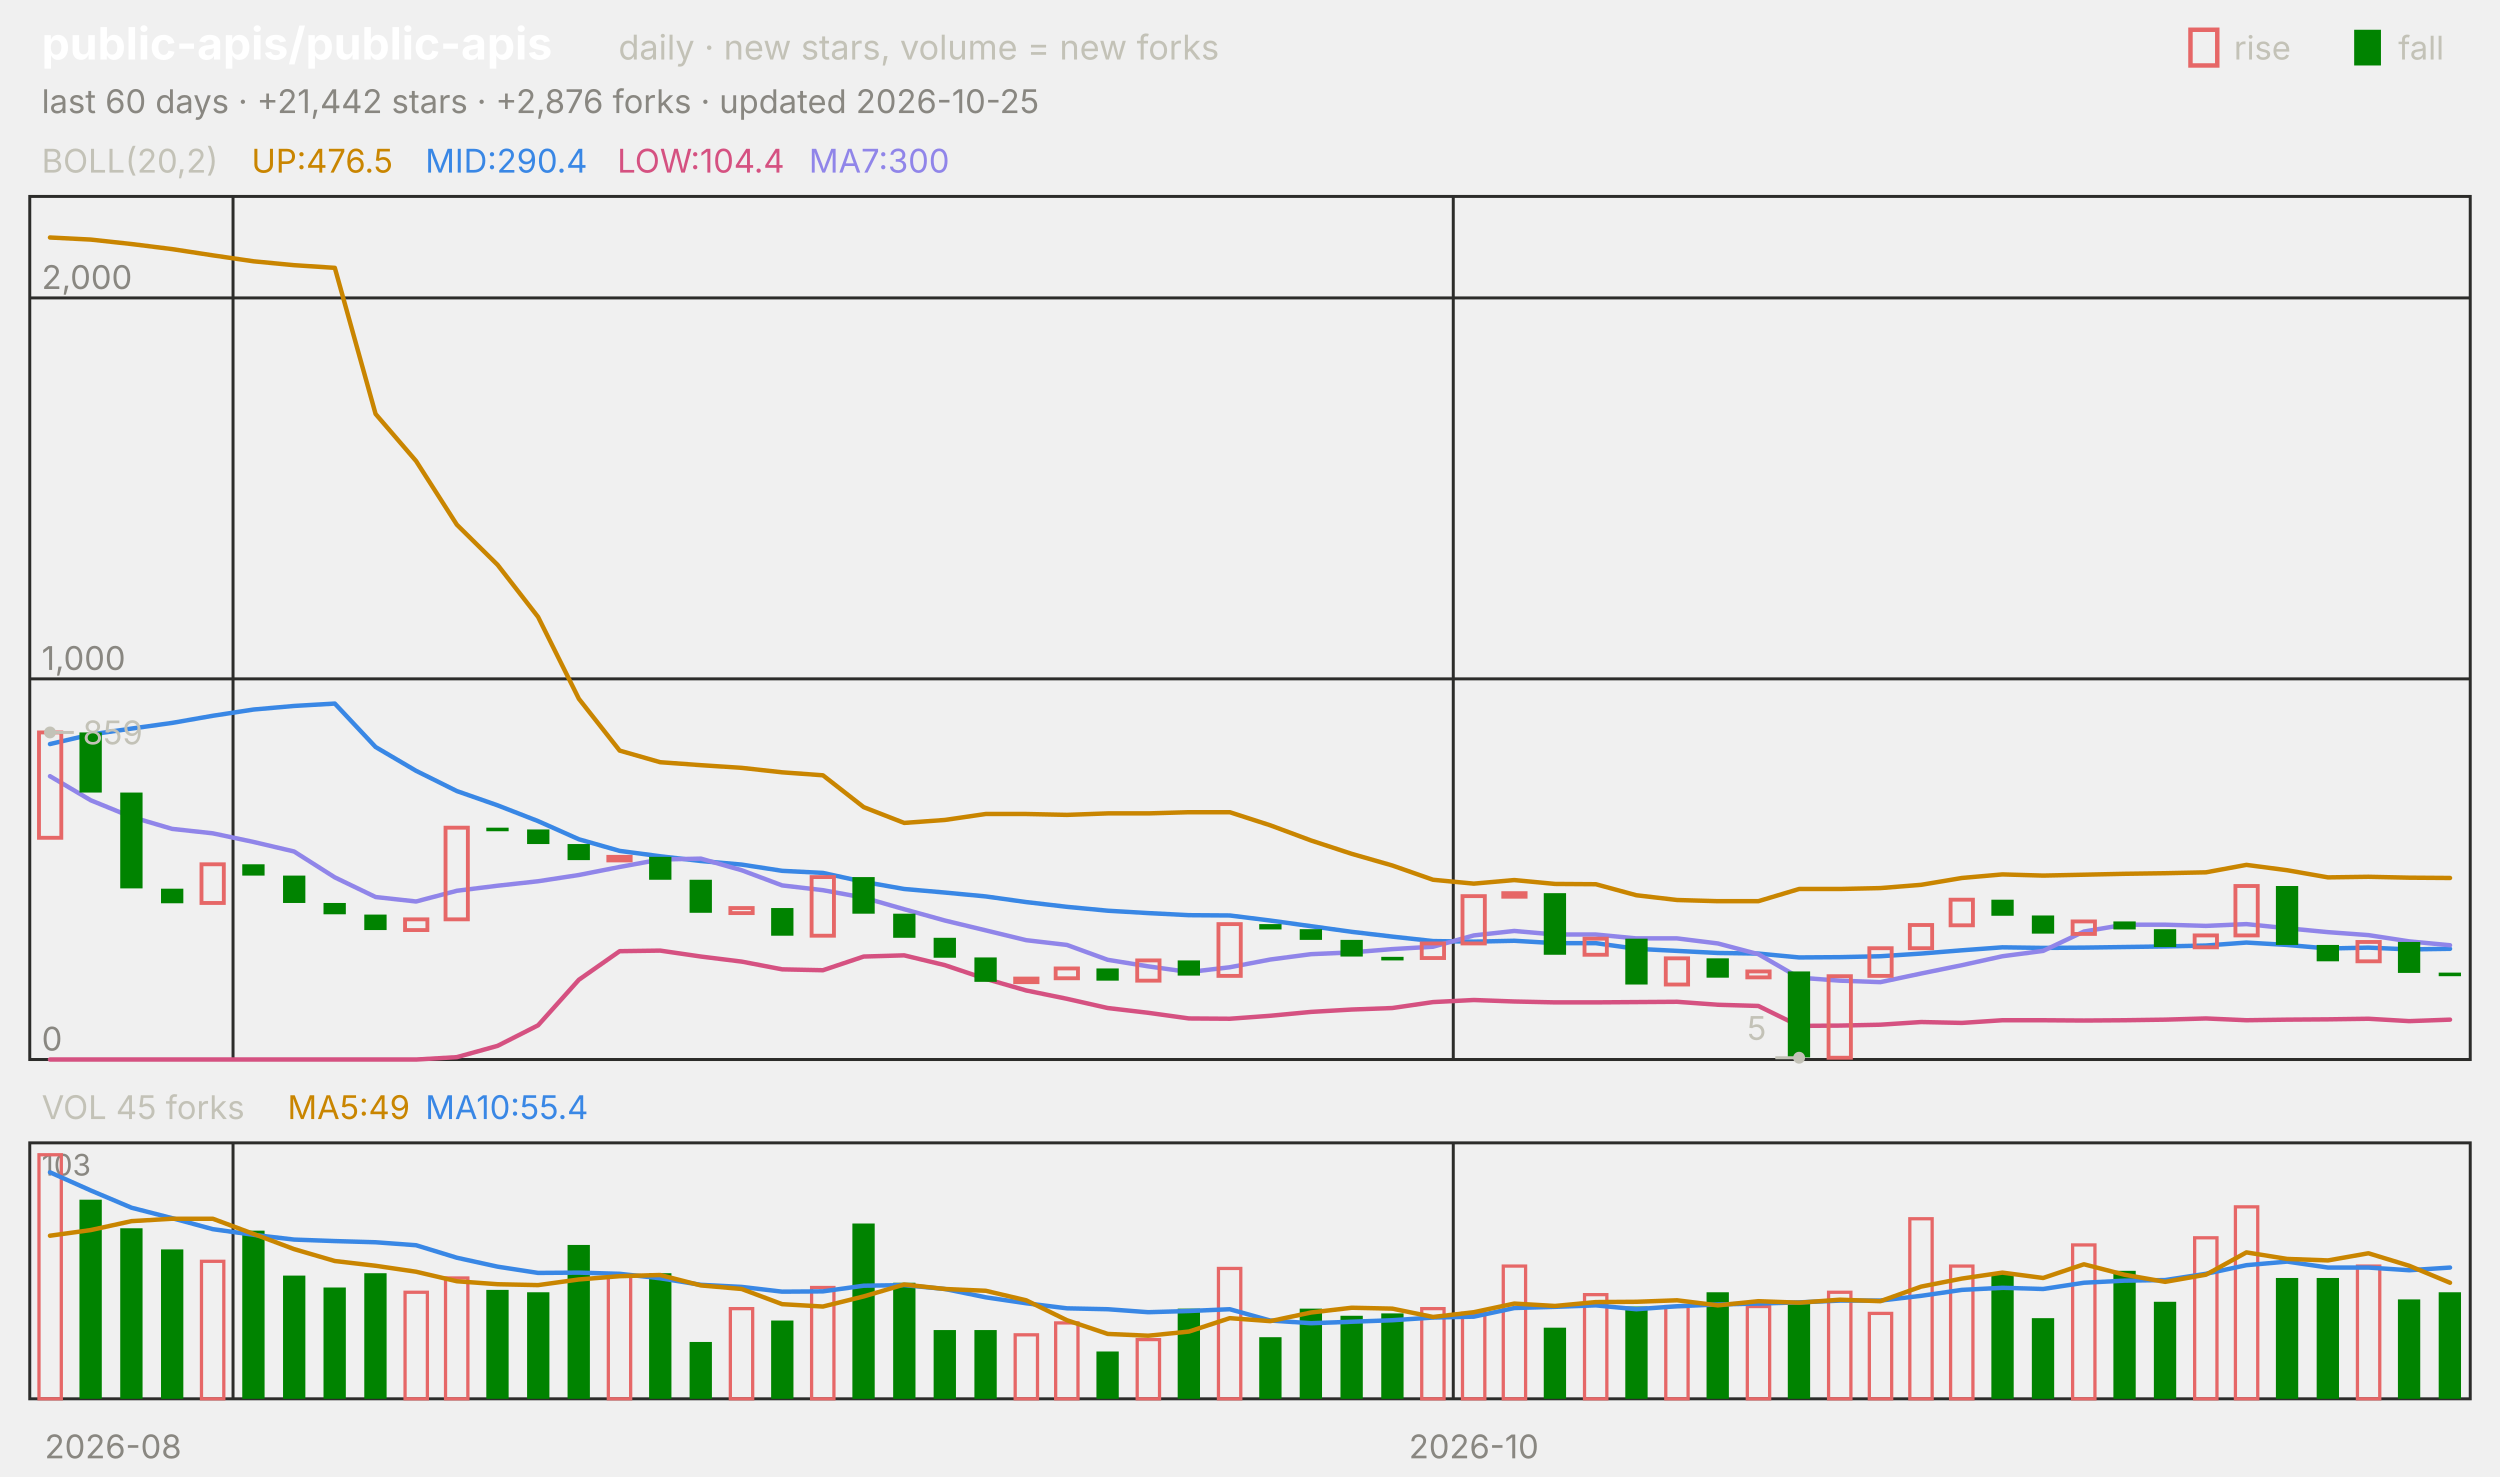
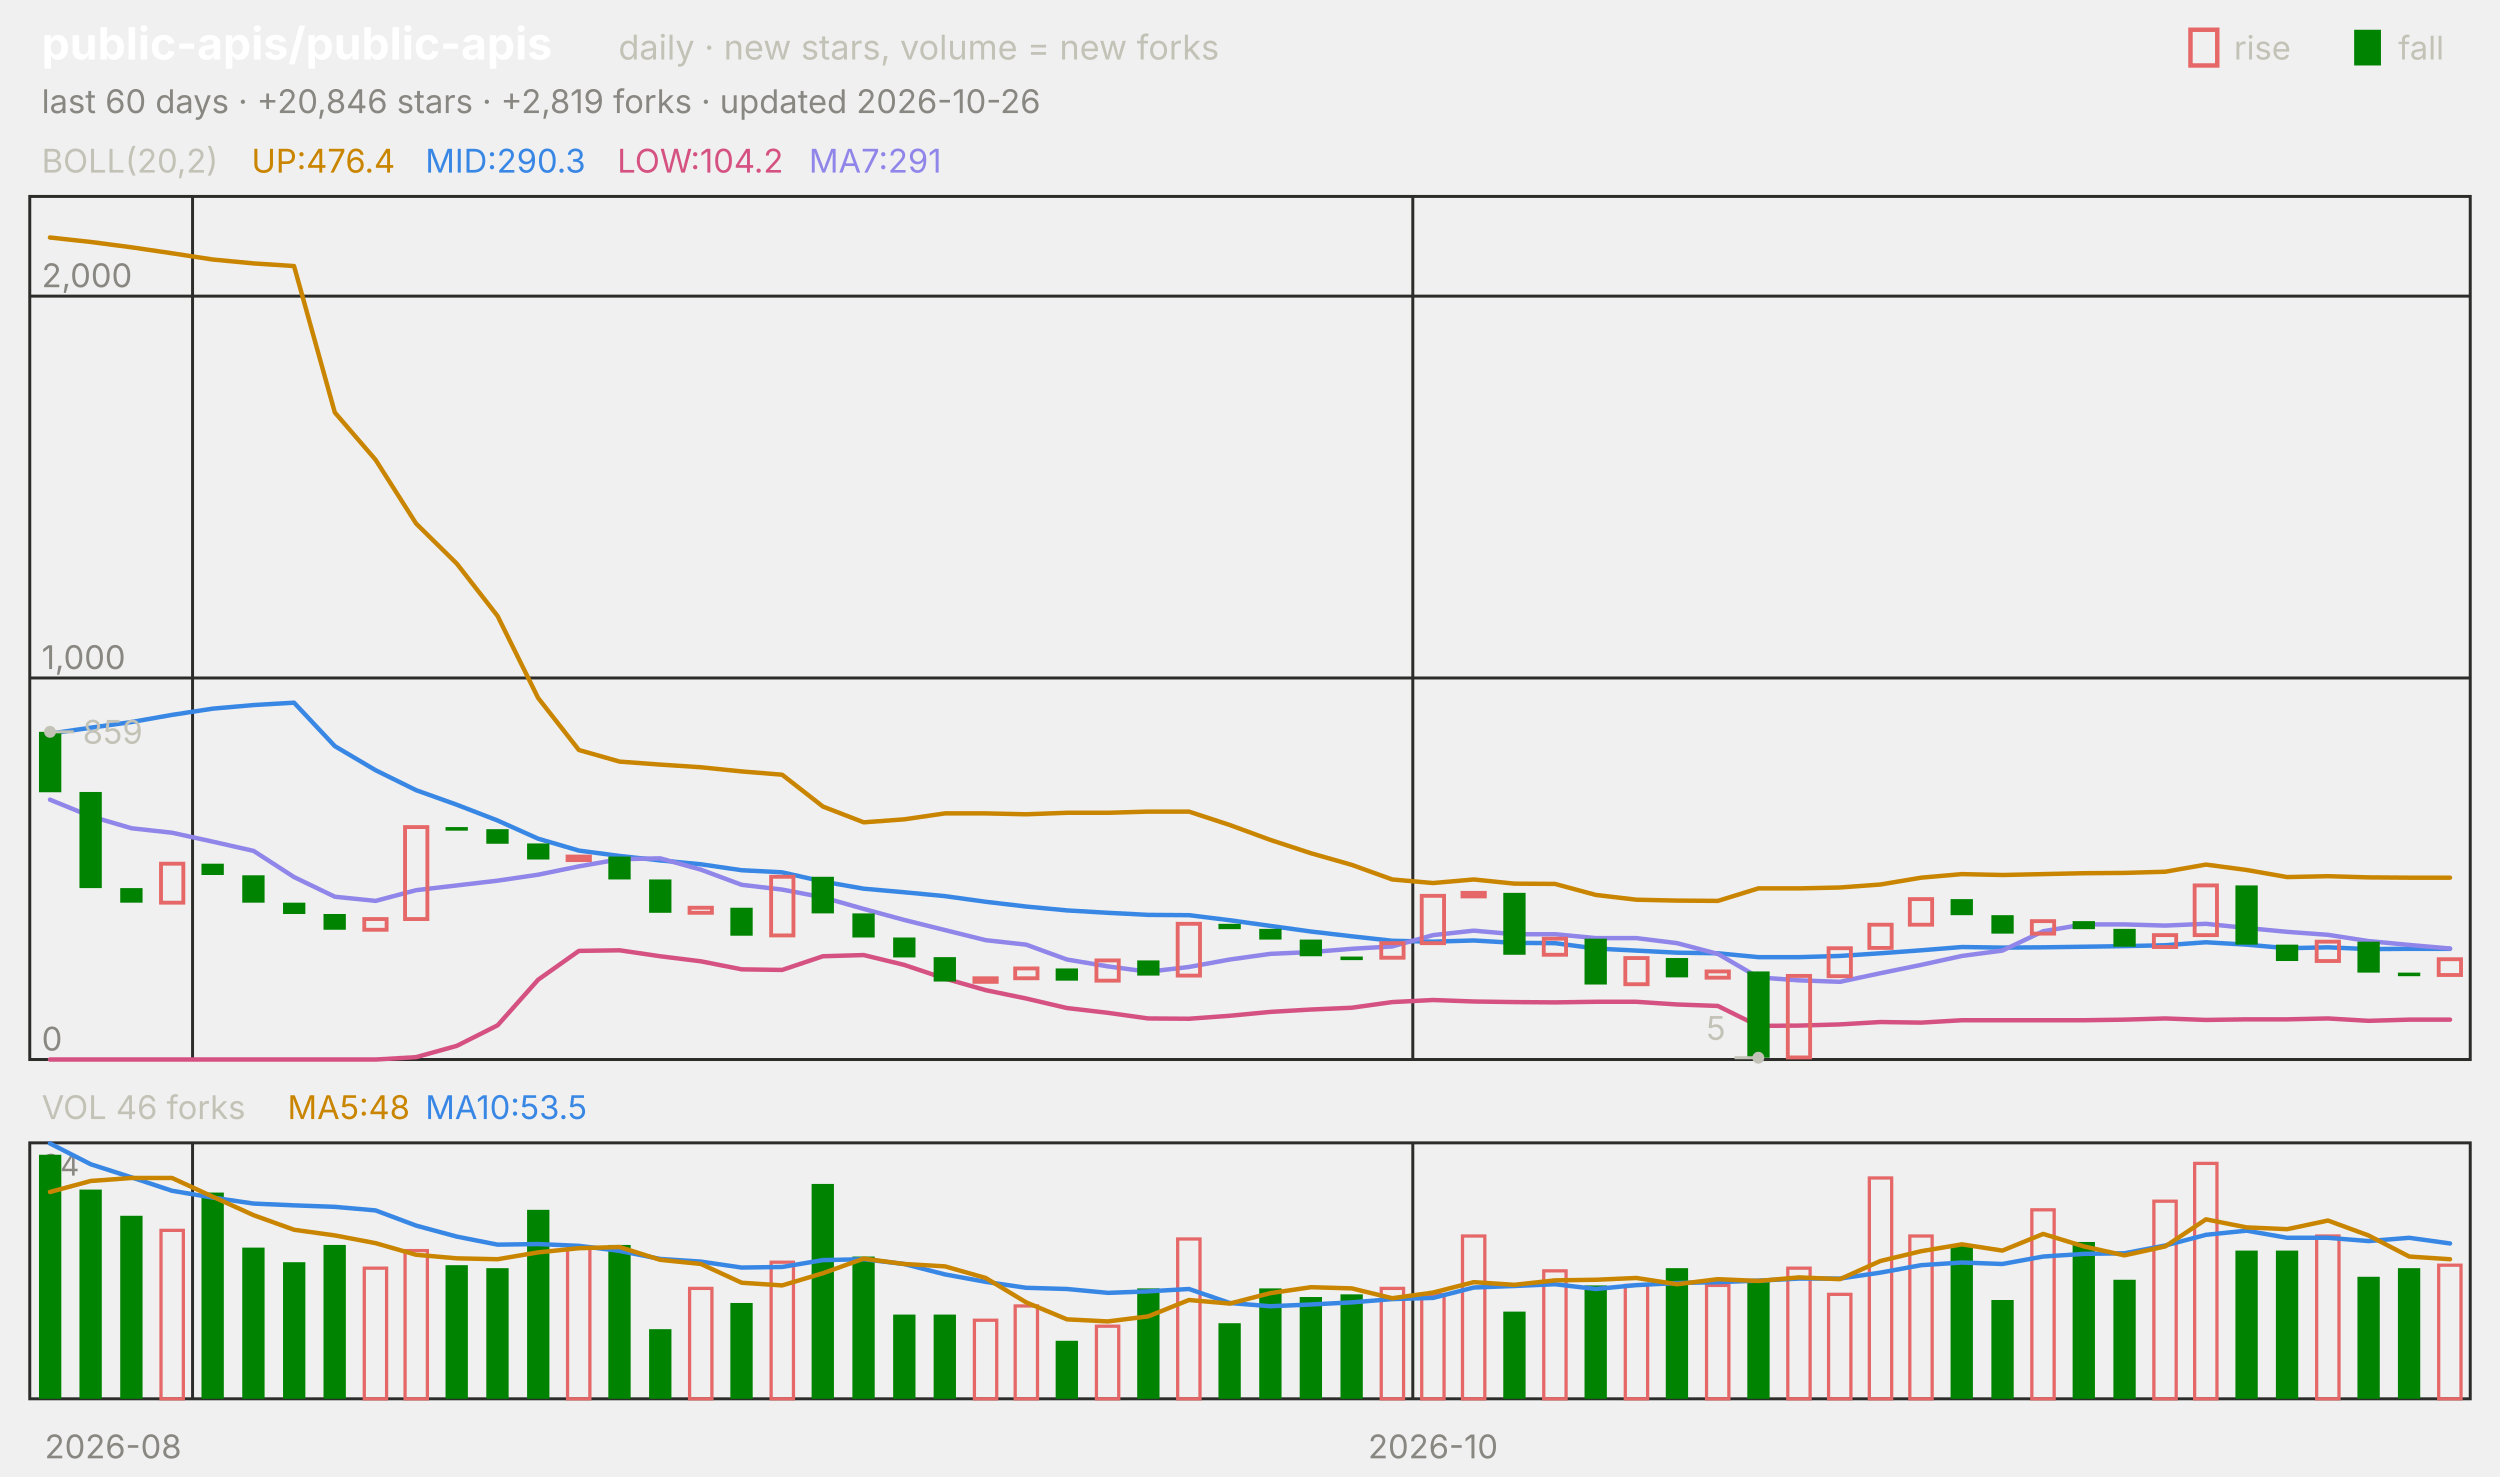
<svg xmlns="http://www.w3.org/2000/svg" viewBox="0 0 840 496" width="840" height="496" font-family="-apple-system,'Segoe UI',system-ui,sans-serif" role="img" aria-label="public-apis/public-apis candlestick chart">
  <text x="14.0" y="20.0" font-size="15" fill="#ffffff" font-weight="650">public-apis/public-apis</text>
  <text x="207.8" y="20.0" font-size="11.5" fill="#c3c2b7">daily · new stars, volume = new forks</text>
  <text x="805.8" y="20.0" font-size="11.0" fill="#c3c2b7">fall</text>
  <rect x="791" y="10" width="9" height="12" fill="#008300" />
  <text x="750.6" y="20.0" font-size="11.0" fill="#c3c2b7">rise</text>
  <rect x="736" y="10" width="9" height="12" fill="none" stroke="#e66767" stroke-width="1.5" />
-   <text x="14.0" y="38.0" font-size="11.0" fill="#898781">last 60 days · +21,442 stars · +2,876 forks · updated 2026-10-25</text>
+   <text x="14.0" y="38.0" font-size="11.0" fill="#898781">last 60 days · +20,846 stars · +2,819 forks · updated 2026-10-26</text>
  <rect x="10" y="66" width="820" height="290" fill="none" stroke="#2c2c2a" />
  <rect x="10" y="384" width="820" height="86" fill="none" stroke="#2c2c2a" />
  <text x="38.0" y="490.0" font-size="11.0" fill="#898781" text-anchor="middle">2026-08</text>
-   <line x1="78.3" y1="66.0" x2="78.3" y2="356.0" stroke="#2c2c2a" stroke-width="1.0" />
-   <line x1="78.3" y1="384.0" x2="78.3" y2="470.0" stroke="#2c2c2a" stroke-width="1.0" />
-   <line x1="488.3" y1="66.0" x2="488.3" y2="356.0" stroke="#2c2c2a" stroke-width="1.0" />
-   <line x1="488.3" y1="384.0" x2="488.3" y2="470.0" stroke="#2c2c2a" stroke-width="1.0" />
-   <text x="495.2" y="490.0" font-size="11.0" fill="#898781" text-anchor="middle">2026-10</text>
+   <line x1="64.7" y1="66.0" x2="64.7" y2="356.0" stroke="#2c2c2a" stroke-width="1.0" />
+   <line x1="64.7" y1="384.0" x2="64.7" y2="470.0" stroke="#2c2c2a" stroke-width="1.0" />
+   <line x1="474.7" y1="66.0" x2="474.7" y2="356.0" stroke="#2c2c2a" stroke-width="1.0" />
+   <line x1="474.7" y1="384.0" x2="474.7" y2="470.0" stroke="#2c2c2a" stroke-width="1.0" />
+   <text x="481.5" y="490.0" font-size="11.0" fill="#898781" text-anchor="middle">2026-10</text>
  <text x="14.0" y="58.0" font-size="11.0" fill="#c3c2b7">BOLL(20,2)</text>
-   <text x="84.5" y="58.0" font-size="11.0" fill="#c98500">UP:476.5</text>
-   <text x="142.9" y="58.0" font-size="11.0" fill="#3987e5">MID:290.4</text>
-   <text x="207.4" y="58.0" font-size="11.0" fill="#d55181">LOW:104.4</text>
-   <text x="271.8" y="58.0" font-size="11.0" fill="#9085e9">MA7:300</text>
+   <text x="84.5" y="58.0" font-size="11.0" fill="#c98500">UP:476.4</text>
+   <text x="142.9" y="58.0" font-size="11.0" fill="#3987e5">MID:290.3</text>
+   <text x="207.4" y="58.0" font-size="11.0" fill="#d55181">LOW:104.2</text>
+   <text x="271.8" y="58.0" font-size="11.0" fill="#9085e9">MA7:291</text>
  <line x1="10.0" y1="356.0" x2="830.0" y2="356.0" stroke="#2c2c2a" stroke-width="1.0" />
  <text x="14.0" y="353.0" font-size="11.0" fill="#898781">0</text>
-   <line x1="10.0" y1="228.1" x2="830.0" y2="228.1" stroke="#2c2c2a" stroke-width="1.0" />
-   <text x="14.0" y="225.1" font-size="11.0" fill="#898781">1,000</text>
-   <line x1="10.0" y1="100.1" x2="830.0" y2="100.1" stroke="#2c2c2a" stroke-width="1.0" />
-   <text x="14.0" y="97.1" font-size="11.0" fill="#898781">2,000</text>
-   <polyline points="16.8,79.8 30.5,80.5 44.2,82.0 57.8,83.7 71.5,85.8 85.2,87.8 98.8,89.1 112.5,90.0 126.2,139.1 139.8,154.9 153.5,176.3 167.2,189.8 180.8,207.3 194.5,234.8 208.2,252.2 221.8,256.1 235.5,257.1 249.2,258.0 262.8,259.5 276.5,260.5 290.2,271.2 303.8,276.5 317.5,275.5 331.2,273.5 344.8,273.5 358.5,273.8 372.2,273.3 385.8,273.3 399.5,272.9 413.2,272.9 426.8,277.3 440.5,282.4 454.2,286.9 467.8,290.8 481.5,295.6 495.2,296.9 508.8,295.7 522.5,297.0 536.2,297.1 549.8,300.8 563.5,302.4 577.2,302.8 590.8,302.8 604.5,298.7 618.2,298.7 631.8,298.4 645.5,297.3 659.2,295.0 672.8,293.8 686.5,294.2 700.2,293.9 713.8,293.6 727.5,293.4 741.2,293.1 754.8,290.6 768.5,292.4 782.2,294.8 795.8,294.6 809.5,294.9 823.2,295.0" fill="none" stroke="#c98500" stroke-width="1.5" stroke-linejoin="round" stroke-linecap="round" />
-   <polyline points="16.8,250.0 30.5,246.8 44.2,244.8 57.8,242.9 71.5,240.5 85.2,238.4 98.8,237.2 112.5,236.4 126.2,251.0 139.8,259.0 153.5,265.8 167.2,270.6 180.8,275.9 194.5,282.0 208.2,285.9 221.8,287.7 235.5,289.3 249.2,290.5 262.8,292.6 276.5,293.3 290.2,296.3 303.8,298.7 317.5,299.9 331.2,301.2 344.8,303.1 358.5,304.7 372.2,306.0 385.8,306.8 399.5,307.5 413.2,307.6 426.8,309.3 440.5,311.2 454.2,313.1 467.8,314.7 481.5,316.2 495.2,316.4 508.8,316.1 522.5,316.9 536.2,316.9 549.8,318.8 563.5,319.5 577.2,320.2 590.8,320.4 604.5,321.7 618.2,321.6 631.8,321.3 645.5,320.4 659.2,319.3 672.8,318.3 686.5,318.5 700.2,318.4 713.8,318.2 727.5,318.0 741.2,317.7 754.8,316.7 768.5,317.5 782.2,318.7 795.8,318.4 809.5,319.0 823.2,318.8" fill="none" stroke="#3987e5" stroke-width="1.5" stroke-linejoin="round" stroke-linecap="round" />
-   <polyline points="16.8,356.0 30.5,356.0 44.2,356.0 57.8,356.0 71.5,356.0 85.2,356.0 98.8,356.0 112.5,356.0 126.2,356.0 139.8,356.0 153.5,355.2 167.2,351.4 180.8,344.5 194.5,329.2 208.2,319.6 221.8,319.4 235.5,321.4 249.2,323.1 262.8,325.7 276.5,326.0 290.2,321.4 303.8,321.0 317.5,324.3 331.2,328.9 344.8,332.8 358.5,335.6 372.2,338.7 385.8,340.3 399.5,342.2 413.2,342.3 426.8,341.3 440.5,340.0 454.2,339.2 467.8,338.7 481.5,336.7 495.2,336.0 508.8,336.5 522.5,336.8 536.2,336.8 549.8,336.7 563.5,336.6 577.2,337.6 590.8,338.0 604.5,344.7 618.2,344.6 631.8,344.3 645.5,343.4 659.2,343.7 672.8,342.8 686.5,342.8 700.2,342.9 713.8,342.8 727.5,342.6 741.2,342.2 754.8,342.8 768.5,342.6 782.2,342.5 795.8,342.3 809.5,343.1 823.2,342.6" fill="none" stroke="#d55181" stroke-width="1.5" stroke-linejoin="round" stroke-linecap="round" />
-   <polyline points="16.8,260.8 30.5,268.9 44.2,274.5 57.8,278.5 71.5,280.0 85.2,282.9 98.8,286.1 112.5,294.8 126.2,301.4 139.8,302.9 153.5,299.3 167.2,297.6 180.8,296.1 194.5,294.0 208.2,291.3 221.8,288.8 235.5,288.5 249.2,292.4 262.8,297.5 276.5,299.1 290.2,301.6 303.8,305.5 317.5,309.3 331.2,312.6 344.8,315.9 358.5,317.5 372.2,322.5 385.8,324.7 399.5,326.6 413.2,325.0 426.8,322.4 440.5,320.6 454.2,320.0 467.8,318.9 481.5,318.1 495.2,314.3 508.8,312.8 522.5,314.0 536.2,314.0 549.8,315.3 563.5,315.3 577.2,317.0 590.8,320.6 604.5,328.5 618.2,329.5 631.8,330.0 645.5,327.1 659.2,324.3 672.8,321.3 686.5,319.5 700.2,313.0 713.8,310.7 727.5,310.7 741.2,311.1 754.8,310.5 768.5,311.9 782.2,313.2 795.8,314.2 809.5,316.3 823.2,317.6" fill="none" stroke="#9085e9" stroke-width="1.5" stroke-linejoin="round" stroke-linecap="round" />
-   <rect x="13.1" y="246.1" width="7.5" height="35.4" fill="none" stroke="#e66767" stroke-width="1.3" />
-   <rect x="26.7" y="246.1" width="7.5" height="20.2" fill="#008300" />
-   <rect x="40.4" y="266.3" width="7.5" height="32.2" fill="#008300" />
-   <rect x="54.1" y="298.6" width="7.5" height="4.9" fill="#008300" />
-   <rect x="67.7" y="290.4" width="7.5" height="13.0" fill="none" stroke="#e66767" stroke-width="1.3" />
-   <rect x="81.4" y="290.4" width="7.5" height="3.8" fill="#008300" />
-   <rect x="95.1" y="294.2" width="7.5" height="9.2" fill="#008300" />
-   <rect x="108.7" y="303.4" width="7.5" height="3.8" fill="#008300" />
-   <rect x="122.4" y="307.3" width="7.5" height="5.2" fill="#008300" />
-   <rect x="136.1" y="308.9" width="7.5" height="3.6" fill="none" stroke="#e66767" stroke-width="1.3" />
-   <rect x="149.7" y="278.1" width="7.5" height="30.8" fill="none" stroke="#e66767" stroke-width="1.3" />
-   <rect x="163.4" y="278.1" width="7.5" height="1.2" fill="#008300" />
-   <rect x="177.1" y="278.7" width="7.5" height="4.9" fill="#008300" />
-   <rect x="190.7" y="283.6" width="7.5" height="5.4" fill="#008300" />
-   <rect x="204.4" y="287.9" width="7.5" height="1.2" fill="none" stroke="#e66767" stroke-width="1.3" />
-   <rect x="218.1" y="287.9" width="7.5" height="7.7" fill="#008300" />
-   <rect x="231.7" y="295.6" width="7.5" height="11.1" fill="#008300" />
-   <rect x="245.4" y="305.1" width="7.5" height="1.7" fill="none" stroke="#e66767" stroke-width="1.3" />
-   <rect x="259.1" y="305.1" width="7.5" height="9.3" fill="#008300" />
-   <rect x="272.7" y="294.7" width="7.5" height="19.7" fill="none" stroke="#e66767" stroke-width="1.3" />
-   <rect x="286.4" y="294.7" width="7.5" height="12.3" fill="#008300" />
-   <rect x="300.1" y="307.0" width="7.5" height="8.1" fill="#008300" />
-   <rect x="313.7" y="315.1" width="7.5" height="6.7" fill="#008300" />
-   <rect x="327.4" y="321.7" width="7.5" height="8.2" fill="#008300" />
-   <rect x="341.1" y="328.8" width="7.5" height="1.2" fill="none" stroke="#e66767" stroke-width="1.3" />
-   <rect x="354.7" y="325.4" width="7.5" height="3.3" fill="none" stroke="#e66767" stroke-width="1.3" />
-   <rect x="368.4" y="325.4" width="7.5" height="4.1" fill="#008300" />
-   <rect x="382.1" y="322.7" width="7.5" height="6.8" fill="none" stroke="#e66767" stroke-width="1.3" />
-   <rect x="395.7" y="322.7" width="7.5" height="5.1" fill="#008300" />
-   <rect x="409.4" y="310.5" width="7.5" height="17.4" fill="none" stroke="#e66767" stroke-width="1.3" />
-   <rect x="423.1" y="310.5" width="7.5" height="1.8" fill="#008300" />
-   <rect x="436.7" y="312.2" width="7.5" height="3.6" fill="#008300" />
-   <rect x="450.4" y="315.8" width="7.5" height="5.6" fill="#008300" />
-   <rect x="464.1" y="321.5" width="7.5" height="1.2" fill="#008300" />
-   <rect x="477.7" y="317.0" width="7.5" height="4.9" fill="none" stroke="#e66767" stroke-width="1.3" />
-   <rect x="491.4" y="301.1" width="7.5" height="15.9" fill="none" stroke="#e66767" stroke-width="1.3" />
-   <rect x="505.1" y="300.1" width="7.5" height="1.2" fill="none" stroke="#e66767" stroke-width="1.3" />
-   <rect x="518.7" y="300.1" width="7.5" height="20.7" fill="#008300" />
-   <rect x="532.4" y="315.4" width="7.5" height="5.4" fill="none" stroke="#e66767" stroke-width="1.3" />
-   <rect x="546.1" y="315.4" width="7.5" height="15.4" fill="#008300" />
-   <rect x="559.7" y="322.0" width="7.5" height="8.8" fill="none" stroke="#e66767" stroke-width="1.3" />
-   <rect x="573.4" y="322.0" width="7.5" height="6.5" fill="#008300" />
-   <rect x="587.1" y="326.4" width="7.5" height="2.0" fill="none" stroke="#e66767" stroke-width="1.3" />
-   <rect x="600.7" y="326.4" width="7.5" height="28.9" fill="#008300" />
-   <rect x="614.4" y="328.0" width="7.5" height="27.4" fill="none" stroke="#e66767" stroke-width="1.3" />
-   <rect x="628.1" y="318.6" width="7.5" height="9.3" fill="none" stroke="#e66767" stroke-width="1.3" />
-   <rect x="641.7" y="310.8" width="7.5" height="7.8" fill="none" stroke="#e66767" stroke-width="1.3" />
-   <rect x="655.4" y="302.3" width="7.5" height="8.6" fill="none" stroke="#e66767" stroke-width="1.3" />
-   <rect x="669.1" y="302.3" width="7.5" height="5.4" fill="#008300" />
-   <rect x="682.7" y="307.6" width="7.5" height="6.1" fill="#008300" />
-   <rect x="696.4" y="309.6" width="7.5" height="4.2" fill="none" stroke="#e66767" stroke-width="1.3" />
-   <rect x="710.1" y="309.6" width="7.5" height="2.7" fill="#008300" />
-   <rect x="723.7" y="312.2" width="7.5" height="6.0" fill="#008300" />
-   <rect x="737.4" y="314.3" width="7.5" height="4.0" fill="none" stroke="#e66767" stroke-width="1.3" />
-   <rect x="751.1" y="297.7" width="7.5" height="16.6" fill="none" stroke="#e66767" stroke-width="1.3" />
-   <rect x="764.7" y="297.7" width="7.5" height="19.8" fill="#008300" />
-   <rect x="778.4" y="317.5" width="7.5" height="5.5" fill="#008300" />
-   <rect x="792.1" y="316.5" width="7.5" height="6.5" fill="none" stroke="#e66767" stroke-width="1.3" />
-   <rect x="805.7" y="316.5" width="7.5" height="10.4" fill="#008300" />
-   <rect x="819.4" y="326.8" width="7.5" height="1.2" fill="#008300" />
-   <circle cx="16.8" cy="246.1" r="2" fill="#c3c2b7" />
-   <line x1="16.8" y1="246.1" x2="24.8" y2="246.1" stroke="#c3c2b7" stroke-width="1.0" />
-   <text x="27.8" y="250.1" font-size="11.0" fill="#c3c2b7">859</text>
-   <circle cx="604.5" cy="355.4" r="2" fill="#c3c2b7" />
-   <line x1="604.5" y1="355.4" x2="596.5" y2="355.4" stroke="#c3c2b7" stroke-width="1.0" />
-   <text x="593.5" y="349.4" font-size="11.0" fill="#c3c2b7" text-anchor="end">5</text>
-   <text x="14.0" y="376.0" font-size="11.0" fill="#c3c2b7">VOL 45 forks</text>
-   <text x="96.6" y="376.0" font-size="11.0" fill="#c98500">MA5:49</text>
-   <text x="142.9" y="376.0" font-size="11.0" fill="#3987e5">MA10:55.4</text>
-   <text x="14.0" y="395.0" font-size="10" fill="#898781">103</text>
-   <rect x="13.1" y="388.0" width="7.5" height="82.0" fill="none" stroke="#e66767" stroke-width="1.1" />
-   <rect x="26.7" y="403.1" width="7.5" height="66.9" fill="#008300" />
-   <rect x="40.4" y="412.7" width="7.5" height="57.3" fill="#008300" />
-   <rect x="54.1" y="419.8" width="7.5" height="50.2" fill="#008300" />
-   <rect x="67.7" y="423.8" width="7.5" height="46.2" fill="none" stroke="#e66767" stroke-width="1.1" />
-   <rect x="81.4" y="413.5" width="7.5" height="56.5" fill="#008300" />
-   <rect x="95.1" y="428.6" width="7.5" height="41.4" fill="#008300" />
-   <rect x="108.7" y="432.6" width="7.5" height="37.4" fill="#008300" />
-   <rect x="122.4" y="427.8" width="7.5" height="42.2" fill="#008300" />
-   <rect x="136.1" y="434.2" width="7.5" height="35.8" fill="none" stroke="#e66767" stroke-width="1.1" />
-   <rect x="149.7" y="429.4" width="7.5" height="40.6" fill="none" stroke="#e66767" stroke-width="1.1" />
-   <rect x="163.4" y="433.4" width="7.5" height="36.6" fill="#008300" />
-   <rect x="177.1" y="434.2" width="7.5" height="35.8" fill="#008300" />
-   <rect x="190.7" y="418.3" width="7.5" height="51.7" fill="#008300" />
-   <rect x="204.4" y="428.6" width="7.5" height="41.4" fill="none" stroke="#e66767" stroke-width="1.1" />
-   <rect x="218.1" y="427.8" width="7.5" height="42.2" fill="#008300" />
-   <rect x="231.7" y="450.9" width="7.5" height="19.1" fill="#008300" />
-   <rect x="245.4" y="439.7" width="7.5" height="30.3" fill="none" stroke="#e66767" stroke-width="1.1" />
-   <rect x="259.1" y="443.7" width="7.5" height="26.3" fill="#008300" />
-   <rect x="272.7" y="432.6" width="7.5" height="37.4" fill="none" stroke="#e66767" stroke-width="1.1" />
-   <rect x="286.4" y="411.1" width="7.5" height="58.9" fill="#008300" />
-   <rect x="300.1" y="431.0" width="7.5" height="39.0" fill="#008300" />
-   <rect x="313.7" y="446.9" width="7.5" height="23.1" fill="#008300" />
-   <rect x="327.4" y="446.9" width="7.5" height="23.1" fill="#008300" />
-   <rect x="341.1" y="448.5" width="7.5" height="21.5" fill="none" stroke="#e66767" stroke-width="1.1" />
-   <rect x="354.7" y="444.5" width="7.5" height="25.5" fill="none" stroke="#e66767" stroke-width="1.1" />
-   <rect x="368.4" y="454.1" width="7.5" height="15.9" fill="#008300" />
-   <rect x="382.1" y="450.1" width="7.5" height="19.9" fill="none" stroke="#e66767" stroke-width="1.1" />
-   <rect x="395.7" y="439.7" width="7.5" height="30.3" fill="#008300" />
-   <rect x="409.4" y="426.2" width="7.5" height="43.8" fill="none" stroke="#e66767" stroke-width="1.1" />
-   <rect x="423.1" y="449.3" width="7.5" height="20.7" fill="#008300" />
-   <rect x="436.7" y="439.7" width="7.5" height="30.3" fill="#008300" />
-   <rect x="450.4" y="442.1" width="7.5" height="27.9" fill="#008300" />
-   <rect x="464.1" y="441.3" width="7.5" height="28.7" fill="#008300" />
-   <rect x="477.7" y="439.7" width="7.5" height="30.3" fill="none" stroke="#e66767" stroke-width="1.1" />
-   <rect x="491.4" y="441.3" width="7.5" height="28.7" fill="none" stroke="#e66767" stroke-width="1.1" />
-   <rect x="505.1" y="425.4" width="7.5" height="44.6" fill="none" stroke="#e66767" stroke-width="1.1" />
-   <rect x="518.7" y="446.1" width="7.5" height="23.9" fill="#008300" />
-   <rect x="532.4" y="435.0" width="7.5" height="35.0" fill="none" stroke="#e66767" stroke-width="1.1" />
-   <rect x="546.1" y="439.0" width="7.5" height="31.0" fill="#008300" />
-   <rect x="559.7" y="439.0" width="7.5" height="31.0" fill="none" stroke="#e66767" stroke-width="1.1" />
-   <rect x="573.4" y="434.2" width="7.5" height="35.8" fill="#008300" />
-   <rect x="587.1" y="439.0" width="7.5" height="31.0" fill="none" stroke="#e66767" stroke-width="1.1" />
-   <rect x="600.7" y="437.4" width="7.5" height="32.6" fill="#008300" />
-   <rect x="614.4" y="434.2" width="7.5" height="35.8" fill="none" stroke="#e66767" stroke-width="1.1" />
-   <rect x="628.1" y="441.3" width="7.5" height="28.7" fill="none" stroke="#e66767" stroke-width="1.1" />
-   <rect x="641.7" y="409.5" width="7.5" height="60.5" fill="none" stroke="#e66767" stroke-width="1.1" />
-   <rect x="655.4" y="425.4" width="7.5" height="44.6" fill="none" stroke="#e66767" stroke-width="1.1" />
-   <rect x="669.1" y="427.8" width="7.5" height="42.2" fill="#008300" />
-   <rect x="682.7" y="442.9" width="7.5" height="27.1" fill="#008300" />
-   <rect x="696.4" y="418.3" width="7.5" height="51.7" fill="none" stroke="#e66767" stroke-width="1.1" />
-   <rect x="710.1" y="427.0" width="7.5" height="43.0" fill="#008300" />
-   <rect x="723.7" y="437.4" width="7.5" height="32.6" fill="#008300" />
-   <rect x="737.4" y="415.9" width="7.5" height="54.1" fill="none" stroke="#e66767" stroke-width="1.1" />
-   <rect x="751.1" y="405.5" width="7.5" height="64.5" fill="none" stroke="#e66767" stroke-width="1.1" />
-   <rect x="764.7" y="429.4" width="7.5" height="40.6" fill="#008300" />
-   <rect x="778.4" y="429.4" width="7.5" height="40.6" fill="#008300" />
-   <rect x="792.1" y="425.4" width="7.5" height="44.6" fill="none" stroke="#e66767" stroke-width="1.1" />
-   <rect x="805.7" y="436.6" width="7.5" height="33.4" fill="#008300" />
-   <rect x="819.4" y="434.2" width="7.5" height="35.8" fill="#008300" />
-   <polyline points="16.8,393.9 30.5,400.0 44.2,405.8 57.8,409.3 71.5,413.0 85.2,414.9 98.8,416.5 112.5,417.0 126.2,417.4 139.8,418.4 153.5,422.6 167.2,425.6 180.8,427.7 194.5,427.6 208.2,428.0 221.8,429.5 235.5,431.7 249.2,432.4 262.8,434.0 276.5,433.9 290.2,432.0 303.8,431.8 317.5,433.1 331.2,435.9 344.8,437.9 358.5,439.6 372.2,439.9 385.8,440.9 399.5,440.5 413.2,439.9 426.8,443.7 440.5,444.6 454.2,444.1 467.8,443.6 481.5,442.7 495.2,442.4 508.8,439.5 522.5,439.1 536.2,438.6 549.8,439.9 563.5,438.9 577.2,438.3 590.8,438.0 604.5,437.6 618.2,437.0 631.8,437.0 645.5,435.4 659.2,433.4 672.8,432.7 686.5,433.1 700.2,431.0 713.8,430.3 727.5,430.1 741.2,428.0 754.8,425.1 768.5,423.9 782.2,425.9 795.8,425.9 809.5,426.8 823.2,425.9" fill="none" stroke="#3987e5" stroke-width="1.5" stroke-linejoin="round" stroke-linecap="round" />
-   <polyline points="16.8,415.2 30.5,413.3 44.2,410.3 57.8,409.5 71.5,409.5 85.2,414.6 98.8,419.7 112.5,423.7 126.2,425.3 139.8,427.3 153.5,430.5 167.2,431.5 180.8,431.8 194.5,429.9 208.2,428.8 221.8,428.4 235.5,431.9 249.2,433.1 262.8,438.2 276.5,439.0 290.2,435.6 303.8,431.6 317.5,433.1 331.2,433.7 344.8,436.9 358.5,443.6 372.2,448.2 385.8,448.8 399.5,447.4 413.2,442.9 426.8,443.9 440.5,441.0 454.2,439.4 467.8,439.7 481.5,442.5 495.2,440.9 508.8,438.0 522.5,438.8 536.2,437.5 549.8,437.4 563.5,436.9 577.2,438.6 590.8,437.2 604.5,437.7 618.2,436.7 631.8,437.2 645.5,432.3 659.2,429.6 672.8,427.6 686.5,429.4 700.2,424.8 713.8,428.3 727.5,430.7 741.2,428.3 754.8,420.8 768.5,423.0 782.2,423.5 795.8,421.1 809.5,425.3 823.2,431.0" fill="none" stroke="#c98500" stroke-width="1.5" stroke-linejoin="round" stroke-linecap="round" />
+   <line x1="10.0" y1="227.8" x2="830.0" y2="227.8" stroke="#2c2c2a" stroke-width="1.0" />
+   <text x="14.0" y="224.8" font-size="11.0" fill="#898781">1,000</text>
+   <line x1="10.0" y1="99.5" x2="830.0" y2="99.5" stroke="#2c2c2a" stroke-width="1.0" />
+   <text x="14.0" y="96.5" font-size="11.0" fill="#898781">2,000</text>
+   <polyline points="16.8,79.8 30.5,81.3 44.2,83.1 57.8,85.1 71.5,87.2 85.2,88.5 98.8,89.4 112.5,138.6 126.2,154.5 139.8,175.9 153.5,189.4 167.2,207.0 180.8,234.5 194.5,252.0 208.2,255.9 221.8,256.9 235.5,257.8 249.2,259.2 262.8,260.3 276.5,271.0 290.2,276.3 303.8,275.3 317.5,273.3 331.2,273.3 344.8,273.6 358.5,273.1 372.2,273.1 385.8,272.7 399.5,272.7 413.2,277.2 426.8,282.2 440.5,286.7 454.2,290.6 467.8,295.5 481.5,296.7 495.2,295.5 508.8,296.9 522.5,297.0 536.2,300.7 549.8,302.3 563.5,302.6 577.2,302.7 590.8,298.5 604.5,298.5 618.2,298.2 631.8,297.2 645.5,294.9 659.2,293.7 672.8,294.0 686.5,293.7 700.2,293.4 713.8,293.3 727.5,292.9 741.2,290.5 754.8,292.3 768.5,294.7 782.2,294.4 795.8,294.8 809.5,294.9 823.2,294.9" fill="none" stroke="#c98500" stroke-width="1.5" stroke-linejoin="round" stroke-linecap="round" />
+   <polyline points="16.8,246.5 30.5,244.5 44.2,242.6 57.8,240.2 71.5,238.1 85.2,236.9 98.8,236.1 112.5,250.7 126.2,258.8 139.8,265.5 153.5,270.4 167.2,275.7 180.8,281.8 194.5,285.8 208.2,287.6 221.8,289.1 235.5,290.4 249.2,292.4 262.8,293.1 276.5,296.2 290.2,298.6 303.8,299.8 317.5,301.1 331.2,303.0 344.8,304.6 358.5,305.9 372.2,306.7 385.8,307.4 399.5,307.5 413.2,309.2 426.8,311.1 440.5,313.0 454.2,314.6 467.8,316.1 481.5,316.4 495.2,316.0 508.8,316.8 522.5,316.9 536.2,318.7 549.8,319.4 563.5,320.1 577.2,320.3 590.8,321.6 604.5,321.6 618.2,321.2 631.8,320.3 645.5,319.3 659.2,318.2 672.8,318.4 686.5,318.3 700.2,318.1 713.8,317.9 727.5,317.6 741.2,316.6 754.8,317.4 768.5,318.6 782.2,318.3 795.8,318.9 809.5,318.8 823.2,318.8" fill="none" stroke="#3987e5" stroke-width="1.5" stroke-linejoin="round" stroke-linecap="round" />
+   <polyline points="16.8,356.0 30.5,356.0 44.2,356.0 57.8,356.0 71.5,356.0 85.2,356.0 98.8,356.0 112.5,356.0 126.2,356.0 139.8,355.2 153.5,351.4 167.2,344.5 180.8,329.2 194.5,319.5 208.2,319.3 221.8,321.3 235.5,323.0 249.2,325.7 262.8,325.9 276.5,321.3 290.2,320.9 303.8,324.2 317.5,328.8 331.2,332.7 344.8,335.5 358.5,338.7 372.2,340.3 385.8,342.2 399.5,342.3 413.2,341.3 426.8,340.0 440.5,339.2 454.2,338.6 467.8,336.7 481.5,336.0 495.2,336.5 508.8,336.7 522.5,336.8 536.2,336.6 549.8,336.6 563.5,337.5 577.2,338.0 590.8,344.7 604.5,344.6 618.2,344.2 631.8,343.4 645.5,343.6 659.2,342.8 672.8,342.8 686.5,342.8 700.2,342.8 713.8,342.6 727.5,342.2 741.2,342.7 754.8,342.5 768.5,342.5 782.2,342.2 795.8,343.0 809.5,342.6 823.2,342.6" fill="none" stroke="#d55181" stroke-width="1.5" stroke-linejoin="round" stroke-linecap="round" />
+   <polyline points="16.8,268.7 30.5,274.3 44.2,278.3 57.8,279.8 71.5,282.8 85.2,285.9 98.8,294.7 112.5,301.3 126.2,302.7 139.8,299.1 153.5,297.5 167.2,295.9 180.8,293.9 194.5,291.1 208.2,288.7 221.8,288.4 235.5,292.2 249.2,297.3 262.8,298.9 276.5,301.5 290.2,305.4 303.8,309.1 317.5,312.5 331.2,315.9 344.8,317.4 358.5,322.4 372.2,324.7 385.8,326.5 399.5,324.9 413.2,322.4 426.8,320.5 440.5,319.9 454.2,318.8 467.8,318.0 481.5,314.2 495.2,312.7 508.8,313.9 522.5,313.9 536.2,315.2 549.8,315.2 563.5,316.9 577.2,320.5 590.8,328.4 604.5,329.4 618.2,329.9 631.8,327.0 645.5,324.2 659.2,321.2 672.8,319.4 686.5,312.9 700.2,310.6 713.8,310.6 727.5,311.0 741.2,310.4 754.8,311.8 768.5,313.1 782.2,314.1 795.8,316.2 809.5,317.5 823.2,318.7" fill="none" stroke="#9085e9" stroke-width="1.5" stroke-linejoin="round" stroke-linecap="round" />
+   <rect x="13.1" y="245.9" width="7.5" height="20.3" fill="#008300" />
+   <rect x="26.7" y="266.1" width="7.5" height="32.3" fill="#008300" />
+   <rect x="40.4" y="298.4" width="7.5" height="4.9" fill="#008300" />
+   <rect x="54.1" y="290.2" width="7.5" height="13.1" fill="none" stroke="#e66767" stroke-width="1.3" />
+   <rect x="67.7" y="290.2" width="7.5" height="3.8" fill="#008300" />
+   <rect x="81.4" y="294.1" width="7.5" height="9.2" fill="#008300" />
+   <rect x="95.1" y="303.3" width="7.5" height="3.8" fill="#008300" />
+   <rect x="108.7" y="307.1" width="7.5" height="5.3" fill="#008300" />
+   <rect x="122.4" y="308.8" width="7.5" height="3.6" fill="none" stroke="#e66767" stroke-width="1.3" />
+   <rect x="136.1" y="277.9" width="7.5" height="30.9" fill="none" stroke="#e66767" stroke-width="1.3" />
+   <rect x="149.7" y="277.9" width="7.5" height="1.2" fill="#008300" />
+   <rect x="163.4" y="278.6" width="7.5" height="4.9" fill="#008300" />
+   <rect x="177.1" y="283.4" width="7.5" height="5.4" fill="#008300" />
+   <rect x="190.7" y="287.8" width="7.5" height="1.2" fill="none" stroke="#e66767" stroke-width="1.3" />
+   <rect x="204.4" y="287.8" width="7.5" height="7.7" fill="#008300" />
+   <rect x="218.1" y="295.5" width="7.5" height="11.2" fill="#008300" />
+   <rect x="231.7" y="305.0" width="7.5" height="1.7" fill="none" stroke="#e66767" stroke-width="1.3" />
+   <rect x="245.4" y="305.0" width="7.5" height="9.4" fill="#008300" />
+   <rect x="259.1" y="294.6" width="7.5" height="19.7" fill="none" stroke="#e66767" stroke-width="1.3" />
+   <rect x="272.7" y="294.6" width="7.5" height="12.3" fill="#008300" />
+   <rect x="286.4" y="306.9" width="7.5" height="8.1" fill="#008300" />
+   <rect x="300.1" y="315.0" width="7.5" height="6.7" fill="#008300" />
+   <rect x="313.7" y="321.6" width="7.5" height="8.2" fill="#008300" />
+   <rect x="327.4" y="328.7" width="7.5" height="1.2" fill="none" stroke="#e66767" stroke-width="1.3" />
+   <rect x="341.1" y="325.4" width="7.5" height="3.3" fill="none" stroke="#e66767" stroke-width="1.3" />
+   <rect x="354.7" y="325.4" width="7.5" height="4.1" fill="#008300" />
+   <rect x="368.4" y="322.7" width="7.5" height="6.8" fill="none" stroke="#e66767" stroke-width="1.3" />
+   <rect x="382.1" y="322.7" width="7.5" height="5.1" fill="#008300" />
+   <rect x="395.7" y="310.4" width="7.5" height="17.4" fill="none" stroke="#e66767" stroke-width="1.3" />
+   <rect x="409.4" y="310.4" width="7.5" height="1.8" fill="#008300" />
+   <rect x="423.1" y="312.1" width="7.5" height="3.6" fill="#008300" />
+   <rect x="436.7" y="315.7" width="7.5" height="5.6" fill="#008300" />
+   <rect x="450.4" y="321.4" width="7.5" height="1.2" fill="#008300" />
+   <rect x="464.1" y="316.9" width="7.5" height="4.9" fill="none" stroke="#e66767" stroke-width="1.3" />
+   <rect x="477.7" y="301.0" width="7.5" height="15.9" fill="none" stroke="#e66767" stroke-width="1.3" />
+   <rect x="491.4" y="300.0" width="7.5" height="1.2" fill="none" stroke="#e66767" stroke-width="1.3" />
+   <rect x="505.1" y="300.0" width="7.5" height="20.8" fill="#008300" />
+   <rect x="518.7" y="315.4" width="7.5" height="5.4" fill="none" stroke="#e66767" stroke-width="1.3" />
+   <rect x="532.4" y="315.4" width="7.5" height="15.4" fill="#008300" />
+   <rect x="546.1" y="321.9" width="7.5" height="8.8" fill="none" stroke="#e66767" stroke-width="1.3" />
+   <rect x="559.7" y="321.9" width="7.5" height="6.5" fill="#008300" />
+   <rect x="573.4" y="326.4" width="7.5" height="2.1" fill="none" stroke="#e66767" stroke-width="1.3" />
+   <rect x="587.1" y="326.4" width="7.5" height="29.0" fill="#008300" />
+   <rect x="600.7" y="327.9" width="7.5" height="27.4" fill="none" stroke="#e66767" stroke-width="1.3" />
+   <rect x="614.4" y="318.6" width="7.5" height="9.4" fill="none" stroke="#e66767" stroke-width="1.3" />
+   <rect x="628.1" y="310.7" width="7.5" height="7.8" fill="none" stroke="#e66767" stroke-width="1.3" />
+   <rect x="641.7" y="302.1" width="7.5" height="8.6" fill="none" stroke="#e66767" stroke-width="1.3" />
+   <rect x="655.4" y="302.1" width="7.5" height="5.4" fill="#008300" />
+   <rect x="669.1" y="307.5" width="7.5" height="6.2" fill="#008300" />
+   <rect x="682.7" y="309.5" width="7.5" height="4.2" fill="none" stroke="#e66767" stroke-width="1.3" />
+   <rect x="696.4" y="309.5" width="7.5" height="2.7" fill="#008300" />
+   <rect x="710.1" y="312.1" width="7.5" height="6.0" fill="#008300" />
+   <rect x="723.7" y="314.2" width="7.5" height="4.0" fill="none" stroke="#e66767" stroke-width="1.3" />
+   <rect x="737.4" y="297.5" width="7.5" height="16.7" fill="none" stroke="#e66767" stroke-width="1.3" />
+   <rect x="751.1" y="297.5" width="7.5" height="19.9" fill="#008300" />
+   <rect x="764.7" y="317.4" width="7.5" height="5.5" fill="#008300" />
+   <rect x="778.4" y="316.4" width="7.5" height="6.5" fill="none" stroke="#e66767" stroke-width="1.3" />
+   <rect x="792.1" y="316.4" width="7.5" height="10.4" fill="#008300" />
+   <rect x="805.7" y="326.8" width="7.5" height="1.2" fill="#008300" />
+   <rect x="819.4" y="322.3" width="7.5" height="5.3" fill="none" stroke="#e66767" stroke-width="1.3" />
+   <circle cx="16.8" cy="245.9" r="2" fill="#c3c2b7" />
+   <line x1="16.8" y1="245.9" x2="24.8" y2="245.9" stroke="#c3c2b7" stroke-width="1.0" />
+   <text x="27.8" y="249.9" font-size="11.0" fill="#c3c2b7">859</text>
+   <circle cx="590.8" cy="355.4" r="2" fill="#c3c2b7" />
+   <line x1="590.8" y1="355.4" x2="582.8" y2="355.4" stroke="#c3c2b7" stroke-width="1.0" />
+   <text x="579.8" y="349.4" font-size="11.0" fill="#c3c2b7" text-anchor="end">5</text>
+   <text x="14.0" y="376.0" font-size="11.0" fill="#c3c2b7">VOL 46 forks</text>
+   <text x="96.6" y="376.0" font-size="11.0" fill="#c98500">MA5:48</text>
+   <text x="142.9" y="376.0" font-size="11.0" fill="#3987e5">MA10:53.5</text>
+   <text x="14.0" y="395.0" font-size="10" fill="#898781">84</text>
+   <rect x="13.1" y="388.0" width="7.5" height="82.0" fill="#008300" />
+   <rect x="26.7" y="399.7" width="7.5" height="70.3" fill="#008300" />
+   <rect x="40.4" y="408.5" width="7.5" height="61.5" fill="#008300" />
+   <rect x="54.1" y="413.4" width="7.5" height="56.6" fill="none" stroke="#e66767" stroke-width="1.1" />
+   <rect x="67.7" y="400.7" width="7.5" height="69.3" fill="#008300" />
+   <rect x="81.4" y="419.2" width="7.5" height="50.8" fill="#008300" />
+   <rect x="95.1" y="424.1" width="7.5" height="45.9" fill="#008300" />
+   <rect x="108.7" y="418.3" width="7.5" height="51.7" fill="#008300" />
+   <rect x="122.4" y="426.1" width="7.5" height="43.9" fill="none" stroke="#e66767" stroke-width="1.1" />
+   <rect x="136.1" y="420.2" width="7.5" height="49.8" fill="none" stroke="#e66767" stroke-width="1.1" />
+   <rect x="149.7" y="425.1" width="7.5" height="44.9" fill="#008300" />
+   <rect x="163.4" y="426.1" width="7.5" height="43.9" fill="#008300" />
+   <rect x="177.1" y="406.5" width="7.5" height="63.5" fill="#008300" />
+   <rect x="190.7" y="419.2" width="7.5" height="50.8" fill="none" stroke="#e66767" stroke-width="1.1" />
+   <rect x="204.4" y="418.3" width="7.5" height="51.7" fill="#008300" />
+   <rect x="218.1" y="446.6" width="7.5" height="23.4" fill="#008300" />
+   <rect x="231.7" y="432.9" width="7.5" height="37.1" fill="none" stroke="#e66767" stroke-width="1.1" />
+   <rect x="245.4" y="437.8" width="7.5" height="32.2" fill="#008300" />
+   <rect x="259.1" y="424.1" width="7.5" height="45.9" fill="none" stroke="#e66767" stroke-width="1.1" />
+   <rect x="272.7" y="397.8" width="7.5" height="72.2" fill="#008300" />
+   <rect x="286.4" y="422.2" width="7.5" height="47.8" fill="#008300" />
+   <rect x="300.1" y="441.7" width="7.5" height="28.3" fill="#008300" />
+   <rect x="313.7" y="441.7" width="7.5" height="28.3" fill="#008300" />
+   <rect x="327.4" y="443.6" width="7.5" height="26.4" fill="none" stroke="#e66767" stroke-width="1.1" />
+   <rect x="341.1" y="438.8" width="7.5" height="31.2" fill="none" stroke="#e66767" stroke-width="1.1" />
+   <rect x="354.7" y="450.5" width="7.5" height="19.5" fill="#008300" />
+   <rect x="368.4" y="445.6" width="7.5" height="24.4" fill="none" stroke="#e66767" stroke-width="1.1" />
+   <rect x="382.1" y="432.9" width="7.5" height="37.1" fill="#008300" />
+   <rect x="395.7" y="416.3" width="7.5" height="53.7" fill="none" stroke="#e66767" stroke-width="1.1" />
+   <rect x="409.4" y="444.6" width="7.5" height="25.4" fill="#008300" />
+   <rect x="423.1" y="432.9" width="7.5" height="37.1" fill="#008300" />
+   <rect x="436.7" y="435.8" width="7.5" height="34.2" fill="#008300" />
+   <rect x="450.4" y="434.9" width="7.5" height="35.1" fill="#008300" />
+   <rect x="464.1" y="432.9" width="7.5" height="37.1" fill="none" stroke="#e66767" stroke-width="1.1" />
+   <rect x="477.7" y="434.9" width="7.5" height="35.1" fill="none" stroke="#e66767" stroke-width="1.1" />
+   <rect x="491.4" y="415.3" width="7.5" height="54.7" fill="none" stroke="#e66767" stroke-width="1.1" />
+   <rect x="505.1" y="440.7" width="7.5" height="29.3" fill="#008300" />
+   <rect x="518.7" y="427.0" width="7.5" height="43.0" fill="none" stroke="#e66767" stroke-width="1.1" />
+   <rect x="532.4" y="431.9" width="7.5" height="38.1" fill="#008300" />
+   <rect x="546.1" y="431.9" width="7.5" height="38.1" fill="none" stroke="#e66767" stroke-width="1.1" />
+   <rect x="559.7" y="426.1" width="7.5" height="43.9" fill="#008300" />
+   <rect x="573.4" y="431.9" width="7.5" height="38.1" fill="none" stroke="#e66767" stroke-width="1.1" />
+   <rect x="587.1" y="430.0" width="7.5" height="40.0" fill="#008300" />
+   <rect x="600.7" y="426.1" width="7.5" height="43.9" fill="none" stroke="#e66767" stroke-width="1.1" />
+   <rect x="614.4" y="434.9" width="7.5" height="35.1" fill="none" stroke="#e66767" stroke-width="1.1" />
+   <rect x="628.1" y="395.8" width="7.5" height="74.2" fill="none" stroke="#e66767" stroke-width="1.1" />
+   <rect x="641.7" y="415.3" width="7.5" height="54.7" fill="none" stroke="#e66767" stroke-width="1.1" />
+   <rect x="655.4" y="418.3" width="7.5" height="51.7" fill="#008300" />
+   <rect x="669.1" y="436.8" width="7.5" height="33.2" fill="#008300" />
+   <rect x="682.7" y="406.5" width="7.5" height="63.5" fill="none" stroke="#e66767" stroke-width="1.1" />
+   <rect x="696.4" y="417.3" width="7.5" height="52.7" fill="#008300" />
+   <rect x="710.1" y="430.0" width="7.5" height="40.0" fill="#008300" />
+   <rect x="723.7" y="403.6" width="7.5" height="66.4" fill="none" stroke="#e66767" stroke-width="1.1" />
+   <rect x="737.4" y="390.9" width="7.5" height="79.1" fill="none" stroke="#e66767" stroke-width="1.1" />
+   <rect x="751.1" y="420.2" width="7.5" height="49.8" fill="#008300" />
+   <rect x="764.7" y="420.2" width="7.5" height="49.8" fill="#008300" />
+   <rect x="778.4" y="415.3" width="7.5" height="54.7" fill="none" stroke="#e66767" stroke-width="1.1" />
+   <rect x="792.1" y="429.0" width="7.5" height="41.0" fill="#008300" />
+   <rect x="805.7" y="426.1" width="7.5" height="43.9" fill="#008300" />
+   <rect x="819.4" y="425.1" width="7.5" height="44.9" fill="none" stroke="#e66767" stroke-width="1.1" />
+   <polyline points="16.8,384.2 30.5,391.2 44.2,395.6 57.8,400.1 71.5,402.4 85.2,404.4 98.8,405.0 112.5,405.5 126.2,406.7 139.8,411.8 153.5,415.5 167.2,418.2 180.8,418.0 194.5,418.6 208.2,420.3 221.8,423.0 235.5,423.9 249.2,425.9 262.8,425.7 276.5,423.4 290.2,423.1 303.8,424.7 317.5,428.2 331.2,430.7 344.8,432.7 358.5,433.1 372.2,434.4 385.8,433.9 399.5,433.1 413.2,437.8 426.8,438.9 440.5,438.3 454.2,437.6 467.8,436.5 481.5,436.1 495.2,432.6 508.8,432.1 522.5,431.5 536.2,433.1 549.8,431.8 563.5,431.1 577.2,430.8 590.8,430.3 604.5,429.6 618.2,429.6 631.8,427.6 645.5,425.1 659.2,424.2 672.8,424.7 686.5,422.2 700.2,421.3 713.8,421.1 727.5,418.5 741.2,414.9 754.8,413.5 768.5,415.9 782.2,415.9 795.8,417.0 809.5,415.9 823.2,417.8" fill="none" stroke="#3987e5" stroke-width="1.5" stroke-linejoin="round" stroke-linecap="round" />
+   <polyline points="16.8,400.5 30.5,396.8 44.2,395.8 57.8,395.8 71.5,402.1 85.2,408.3 98.8,413.2 112.5,415.1 126.2,417.7 139.8,421.6 153.5,422.8 167.2,423.1 180.8,420.8 194.5,419.4 208.2,419.0 221.8,423.3 235.5,424.7 249.2,431.0 262.8,431.9 276.5,427.8 290.2,422.9 303.8,424.7 317.5,425.5 331.2,429.4 344.8,437.6 358.5,443.3 372.2,444.0 385.8,442.3 399.5,436.8 413.2,438.0 426.8,434.5 440.5,432.5 454.2,432.9 467.8,436.2 481.5,434.3 495.2,430.8 508.8,431.7 522.5,430.2 536.2,430.0 549.8,429.4 563.5,431.5 577.2,429.8 590.8,430.4 604.5,429.2 618.2,429.8 631.8,423.7 645.5,420.4 659.2,418.1 672.8,420.2 686.5,414.6 700.2,418.8 713.8,421.8 727.5,418.8 741.2,409.7 754.8,412.4 768.5,413.0 782.2,410.1 795.8,415.1 809.5,422.2 823.2,423.1" fill="none" stroke="#c98500" stroke-width="1.5" stroke-linejoin="round" stroke-linecap="round" />
</svg>
